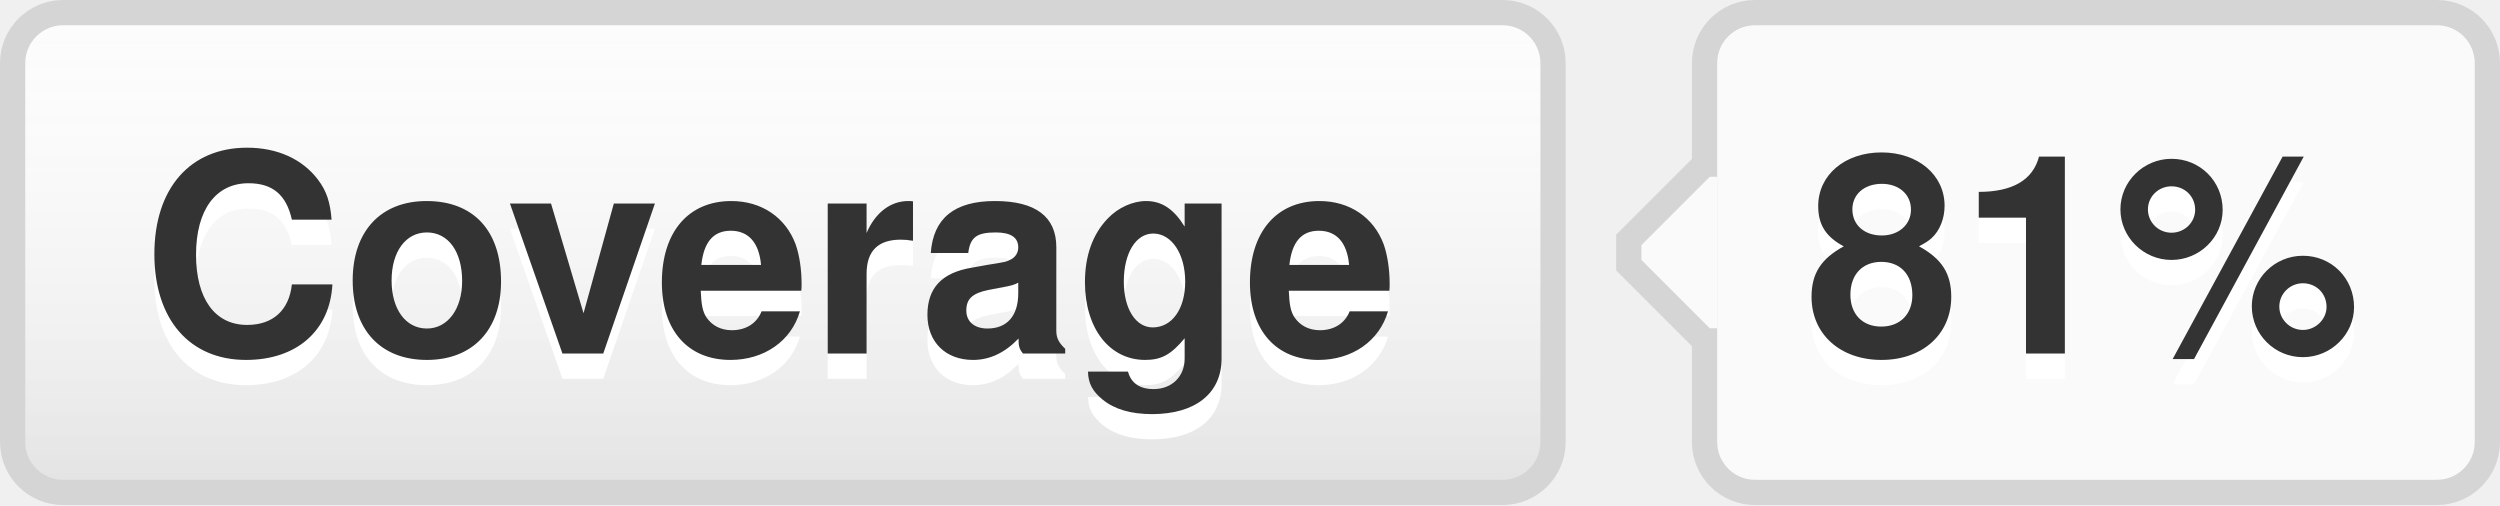
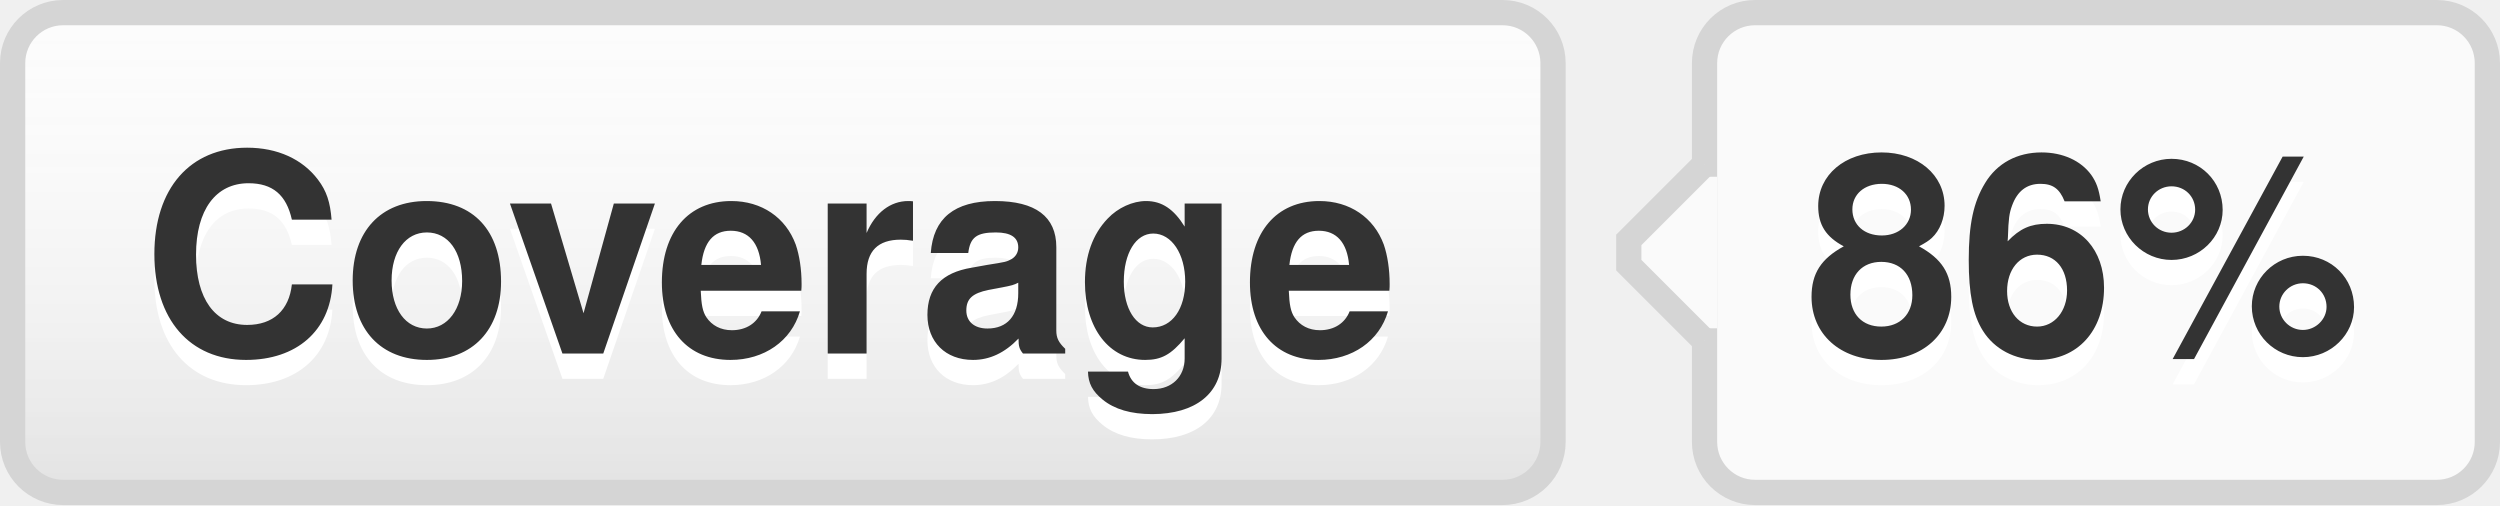
- <svg xmlns="http://www.w3.org/2000/svg" width="99" height="20" role="img" aria-label="Coverage: 81%">
+ <svg xmlns="http://www.w3.org/2000/svg" width="99" height="20" role="img" aria-label="Coverage: 86%">
  <style>a:hover #llink{fill:url(#b);stroke:#ccc}a:hover #rlink{fill:#4183c4}</style>
  <linearGradient id="a" x2="0" y2="100%">
    <stop offset="0" stop-color="#fcfcfc" stop-opacity="0" />
    <stop offset="1" stop-opacity=".1" />
  </linearGradient>
  <linearGradient id="b" x2="0" y2="100%">
    <stop offset="0" stop-color="#ccc" stop-opacity=".1" />
    <stop offset="1" stop-opacity=".1" />
  </linearGradient>
  <g stroke="#d5d5d5">
    <rect stroke="none" fill="#fcfcfc" x="0.5" y="0.5" width="61" height="19" rx="2" />
    <rect x="67.5" y="0.5" width="31" height="19" rx="2" fill="#fafafa" />
    <rect x="67" y="7.5" width="0.5" height="5" stroke="#fafafa" />
    <path d="M67.5 6.5 l-3 3v1 l3 3" stroke="d5d5d5" fill="#fafafa" />
  </g>
  <g aria-hidden="true" fill="#333" text-anchor="middle" font-family="Helvetica Neue,Helvetica,Arial,sans-serif" text-rendering="geometricPrecision" font-weight="700" font-size="110px" line-height="14px">
    <rect id="llink" stroke="#d5d5d5" fill="url(#a)" x=".5" y=".5" width="61" height="19" rx="2" />
    <text aria-hidden="true" x="305" y="150" fill="#fff" transform="scale(.1)" textLength="510">Coverage</text>
    <text x="305" y="140" transform="scale(.1)" textLength="510">Coverage</text>
-     <text aria-hidden="true" x="825" y="150" fill="#fff" transform="scale(.1)" textLength="230">81%</text>
-     <text id="rlink" x="825" y="140" transform="scale(.1)" textLength="230">81%</text>
+     <text aria-hidden="true" x="825" y="150" fill="#fff" transform="scale(.1)" textLength="230">86%</text>
+     <text id="rlink" x="825" y="140" transform="scale(.1)" textLength="230">86%</text>
  </g>
</svg>
